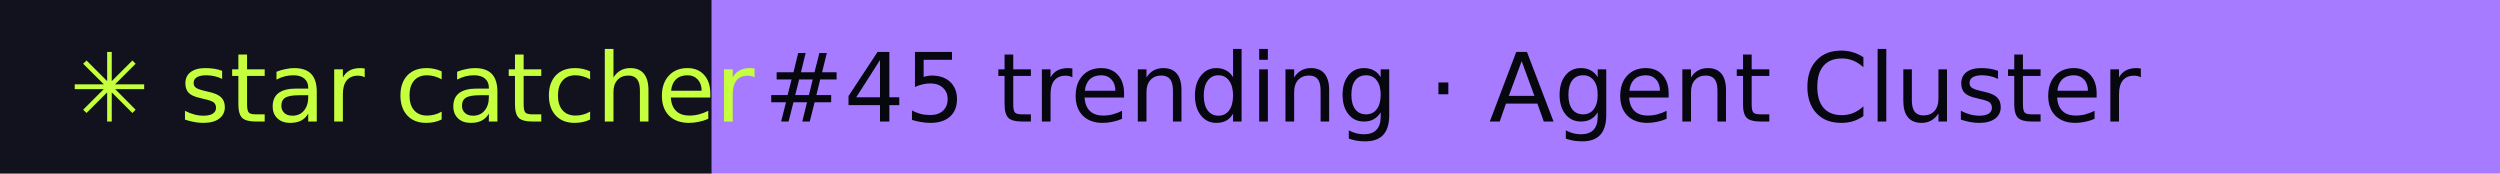
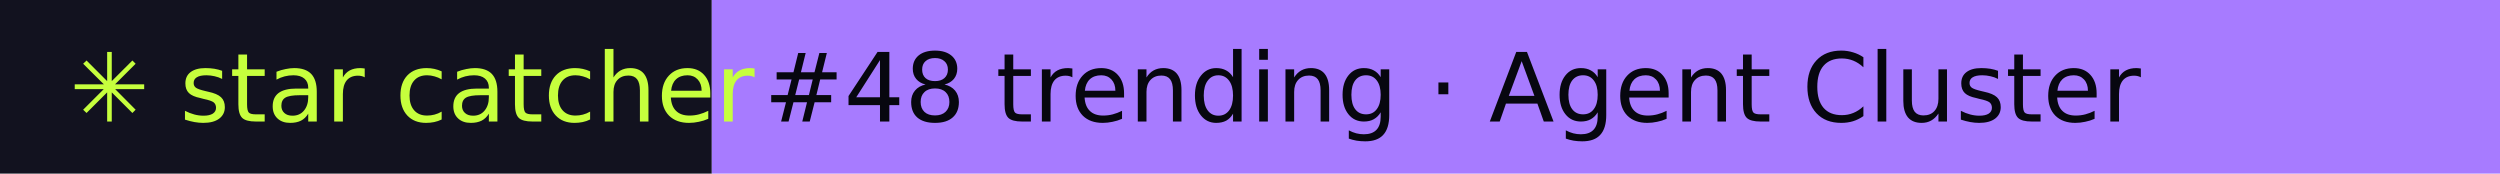
- <svg xmlns="http://www.w3.org/2000/svg" width="288" height="20" role="img" aria-label="star catcher: #45 trending · Agent Cluster">
+ <svg xmlns="http://www.w3.org/2000/svg" width="288" height="20" role="img" aria-label="star catcher: #48 trending · Agent Cluster">
  <rect width="82" height="20" fill="#12121F" />
  <rect x="82" width="206" height="20" fill="#A77BFF" />
  <g font-family="Verdana,DejaVu Sans,sans-serif" font-size="11">
    <text x="8" y="14" fill="#C6FF3D">✳ star catcher</text>
-     <text x="88" y="14" fill="#07070F">#45 trending · Agent Cluster</text>
+     <text x="88" y="14" fill="#07070F">#48 trending · Agent Cluster</text>
  </g>
</svg>
